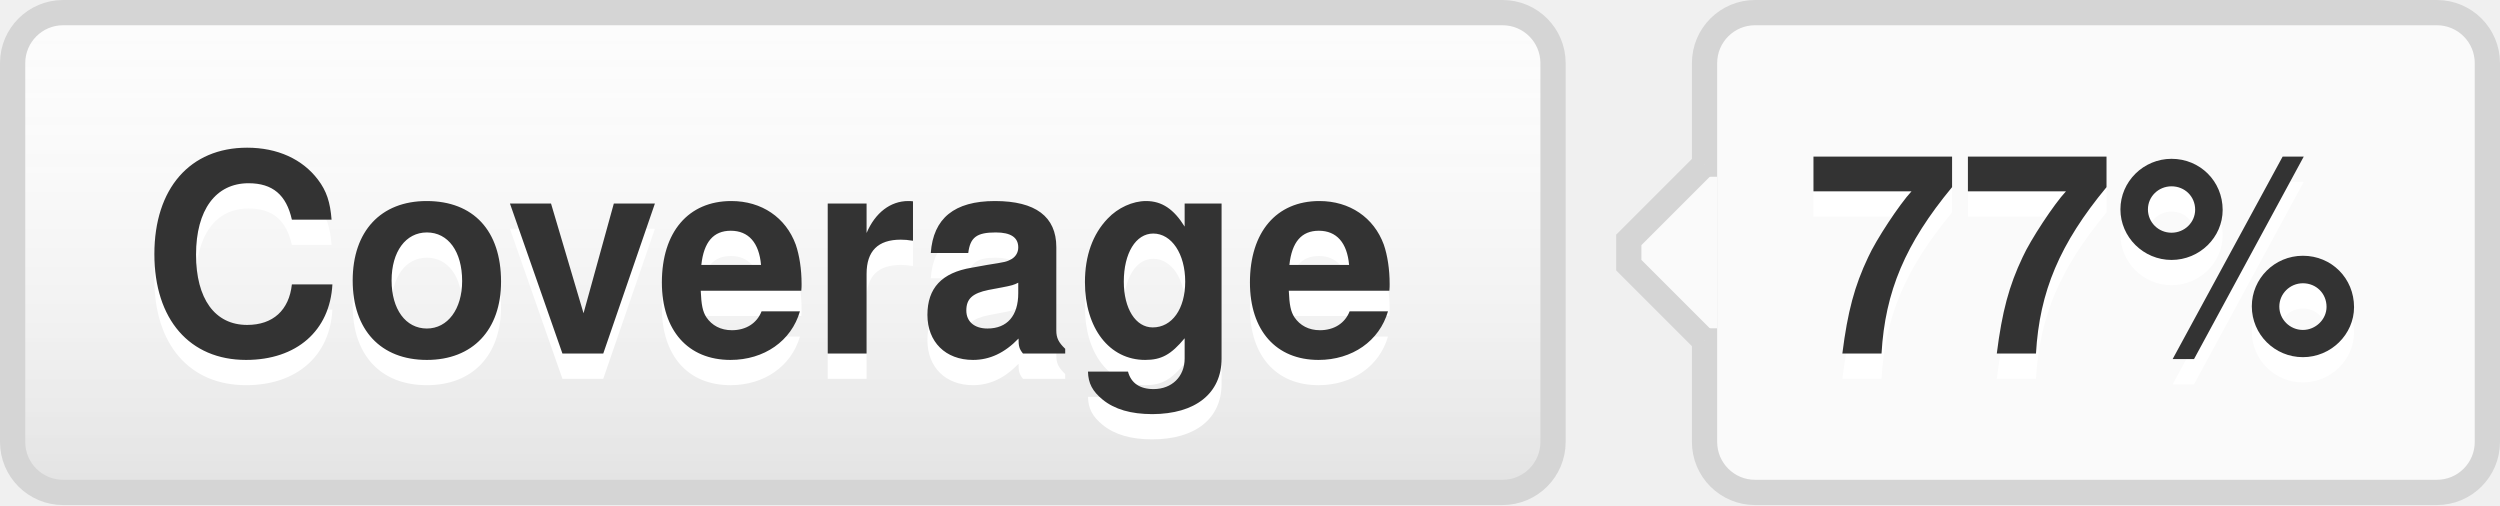
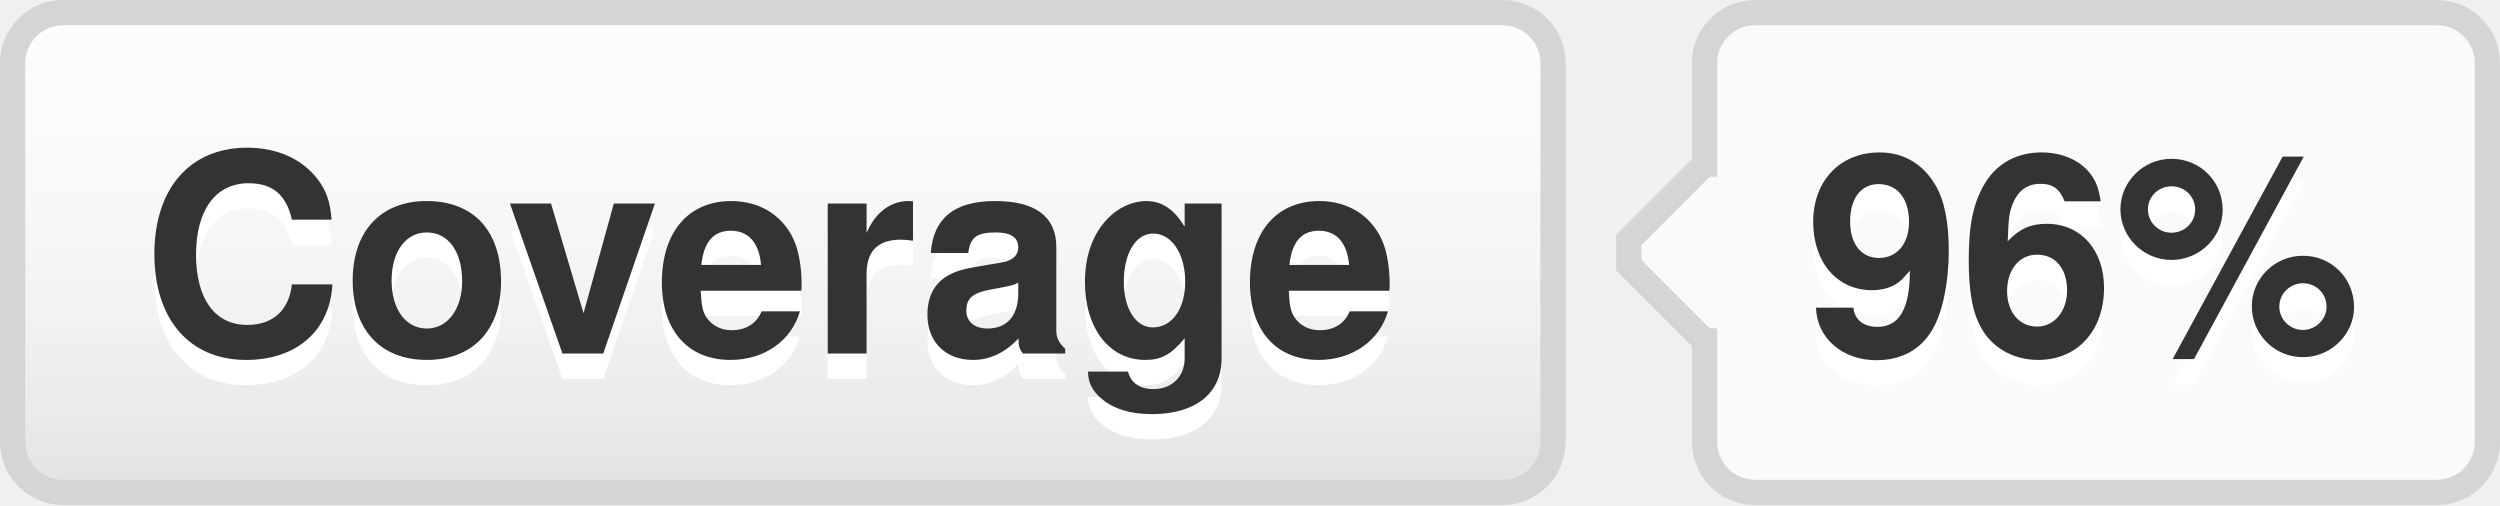
- <svg xmlns="http://www.w3.org/2000/svg" width="99" height="20" role="img" aria-label="Coverage: 77%">
+ <svg xmlns="http://www.w3.org/2000/svg" width="99" height="20" role="img" aria-label="Coverage: 96%">
  <style>a:hover #llink{fill:url(#b);stroke:#ccc}a:hover #rlink{fill:#4183c4}</style>
  <linearGradient id="a" x2="0" y2="100%">
    <stop offset="0" stop-color="#fcfcfc" stop-opacity="0" />
    <stop offset="1" stop-opacity=".1" />
  </linearGradient>
  <linearGradient id="b" x2="0" y2="100%">
    <stop offset="0" stop-color="#ccc" stop-opacity=".1" />
    <stop offset="1" stop-opacity=".1" />
  </linearGradient>
  <g stroke="#d5d5d5">
    <rect stroke="none" fill="#fcfcfc" x="0.5" y="0.5" width="61" height="19" rx="2" />
    <rect x="67.5" y="0.5" width="31" height="19" rx="2" fill="#fafafa" />
    <rect x="67" y="7.5" width="0.5" height="5" stroke="#fafafa" />
    <path d="M67.5 6.5 l-3 3v1 l3 3" stroke="d5d5d5" fill="#fafafa" />
  </g>
  <g aria-hidden="true" fill="#333" text-anchor="middle" font-family="Helvetica Neue,Helvetica,Arial,sans-serif" text-rendering="geometricPrecision" font-weight="700" font-size="110px" line-height="14px">
    <rect id="llink" stroke="#d5d5d5" fill="url(#a)" x=".5" y=".5" width="61" height="19" rx="2" />
    <text aria-hidden="true" x="305" y="150" fill="#fff" transform="scale(.1)" textLength="510">Coverage</text>
    <text x="305" y="140" transform="scale(.1)" textLength="510">Coverage</text>
-     <text aria-hidden="true" x="825" y="150" fill="#fff" transform="scale(.1)" textLength="230">77%</text>
-     <text id="rlink" x="825" y="140" transform="scale(.1)" textLength="230">77%</text>
+     <text aria-hidden="true" x="825" y="150" fill="#fff" transform="scale(.1)" textLength="230">96%</text>
+     <text id="rlink" x="825" y="140" transform="scale(.1)" textLength="230">96%</text>
  </g>
</svg>
